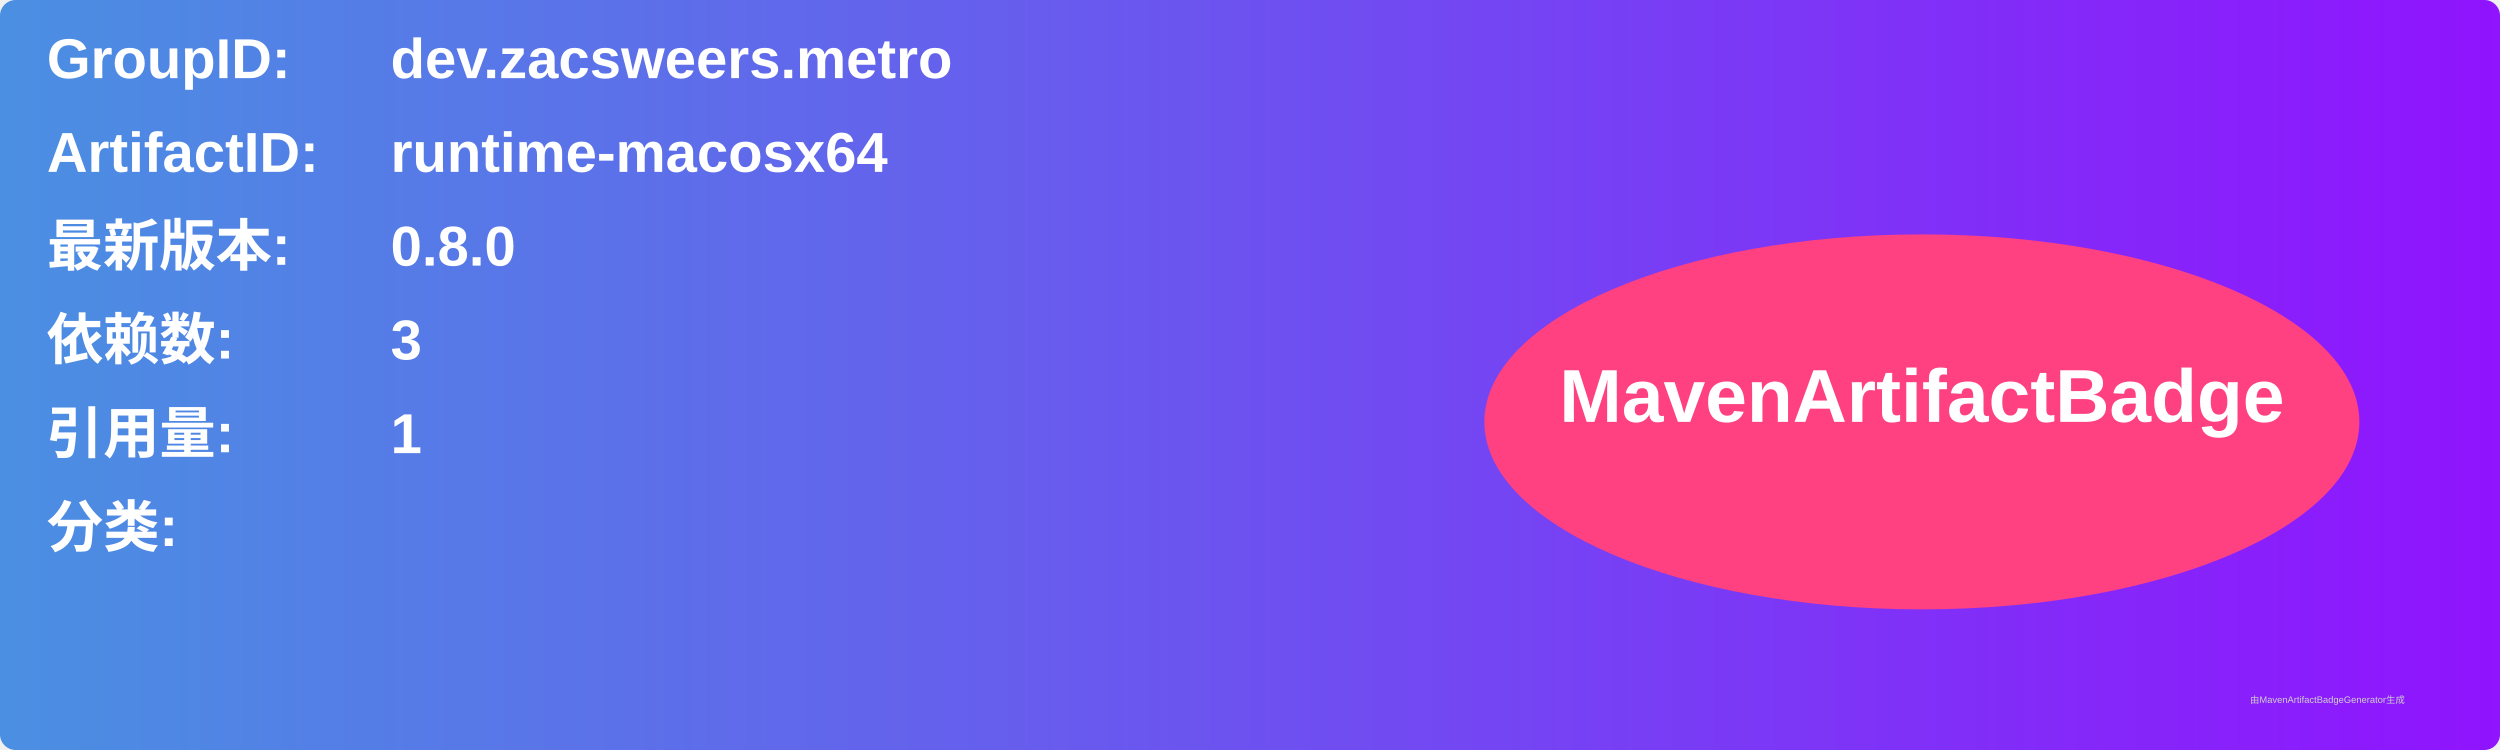
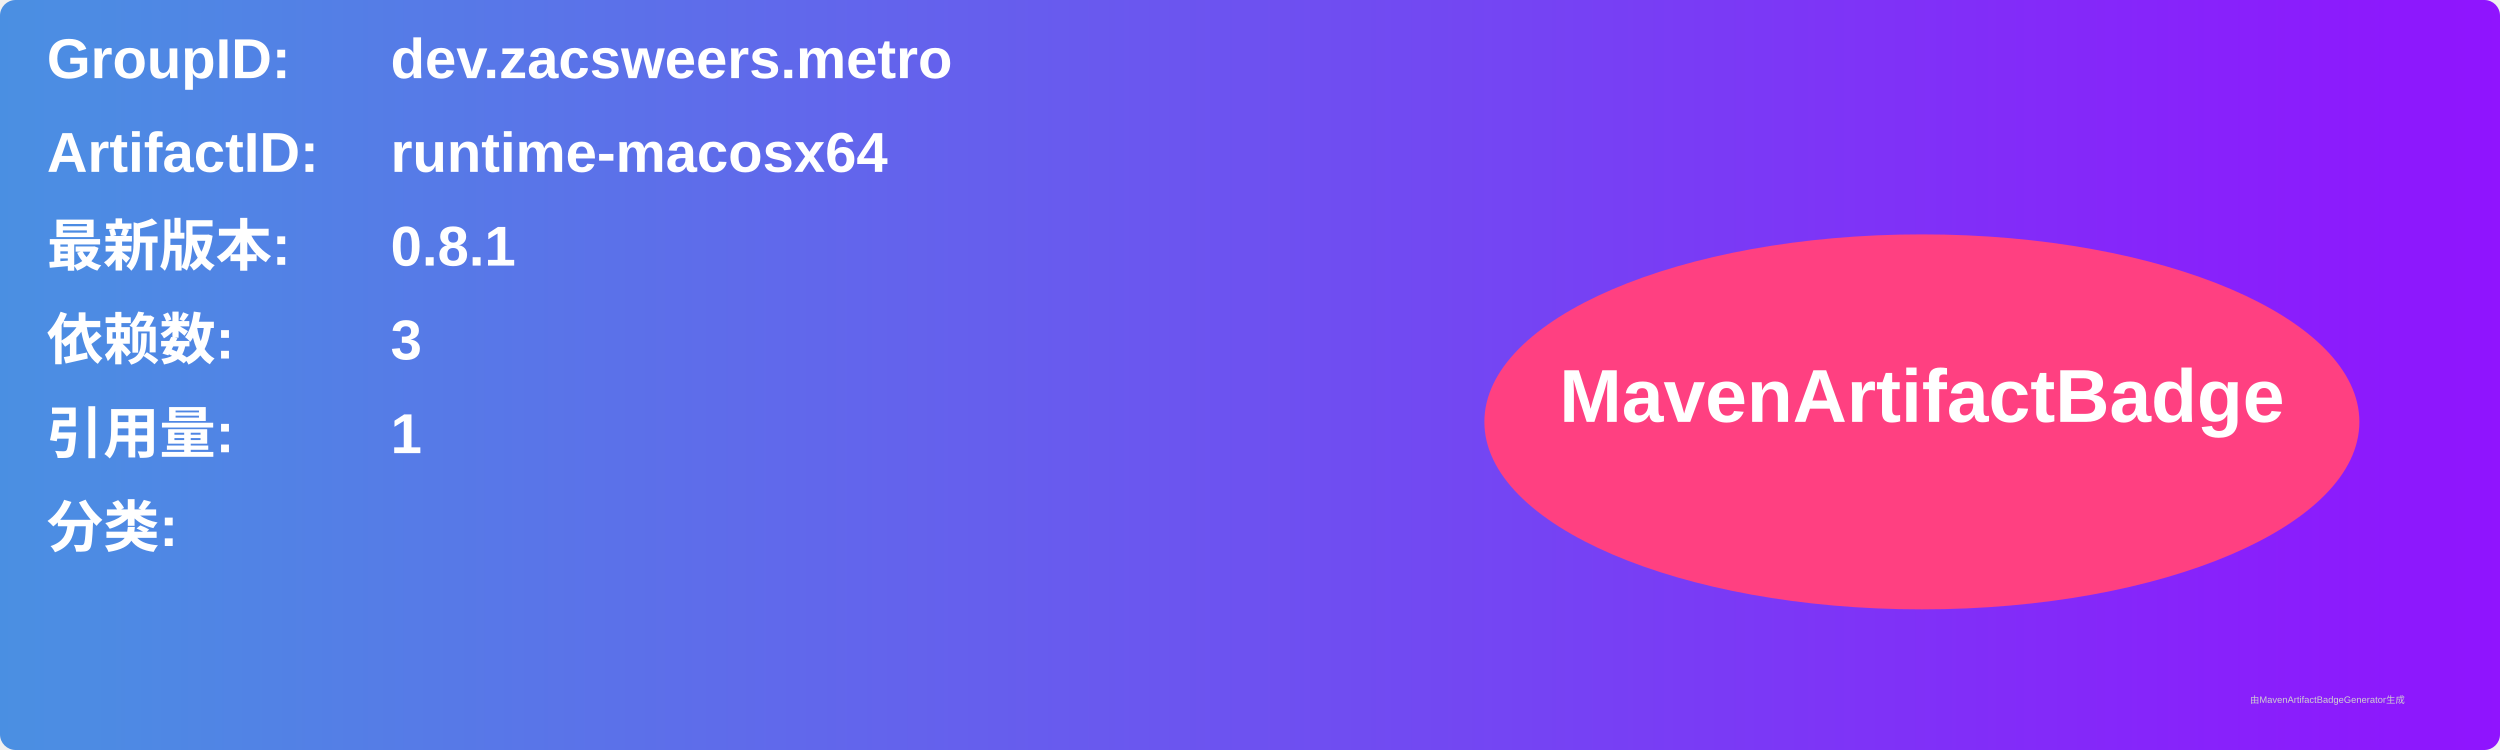
<svg xmlns="http://www.w3.org/2000/svg" width="800" height="240" viewBox="0 0 800 240">
  <linearGradient id="grad" x1="0%" y1="0%" x2="100%" y2="0%">
    <stop offset="0%" stop-color="#4a90e2" />
    <stop offset="100%" stop-color="#9013fe" />
  </linearGradient>
  <rect width="100%" height="100%" rx="5" ry="5" fill="url(#grad)" />
  <g transform="translate(15, 15)">
    <text x="0" y="10" font-family="Arial" font-size="18" fill="white" font-weight="bold" width="260">GroupID:</text>
    <text x="110" y="10" font-family="Arial" font-size="18" fill="white" font-weight="bold" width="460">dev.zacsweers.metro</text>
    <text x="0" y="40" font-family="Arial" font-size="18" fill="white" font-weight="bold" width="260">ArtifactID:</text>
    <text x="110" y="40" font-family="Arial" font-size="18" fill="white" font-weight="bold" width="460">runtime-macosx64</text>
    <text x="0" y="70" font-family="Arial" font-size="18" fill="white" font-weight="bold">最新版本:</text>
    <text x="110" y="70" font-family="Arial" font-size="18" fill="white" font-weight="bold">
-       <tspan font-weight="bold">0.8.0</tspan>
+       <tspan font-weight="bold">0.8.1</tspan>
    </text>
    <text x="0" y="100" font-family="Arial" font-size="18" fill="white" font-weight="bold">依赖数: </text>
    <text x="110" y="100" font-family="Arial" font-size="18" fill="white">
      <tspan font-weight="bold">3</tspan>
    </text>
    <text x="0" y="130" font-family="Arial" font-size="18" fill="white" font-weight="bold">引用量: </text>
    <text x="110" y="130" font-family="Arial" font-size="18" fill="white">
      <tspan font-weight="bold">1</tspan>
    </text>
    <text x="0" y="160" font-family="Arial" font-size="18" fill="white" font-weight="bold">分类:</text>
    <text x="10" y="190" font-family="Arial" font-size="10" fill="white">
      <tspan font-weight="bold" />
    </text>
    <ellipse cx="600" cy="120" rx="140" ry="60" fill="#ff4081" />
    <text x="600" y="120" text-anchor="middle" font-family="Arial" font-size="24" fill="white" font-weight="bold">MavenArtifactBadge</text>
  </g>
  <text x="720" y="225" font-family="Arial" font-size="3" fill="#d0d0d0">由MavenArtifactBadgeGenerator生成</text>
</svg>
